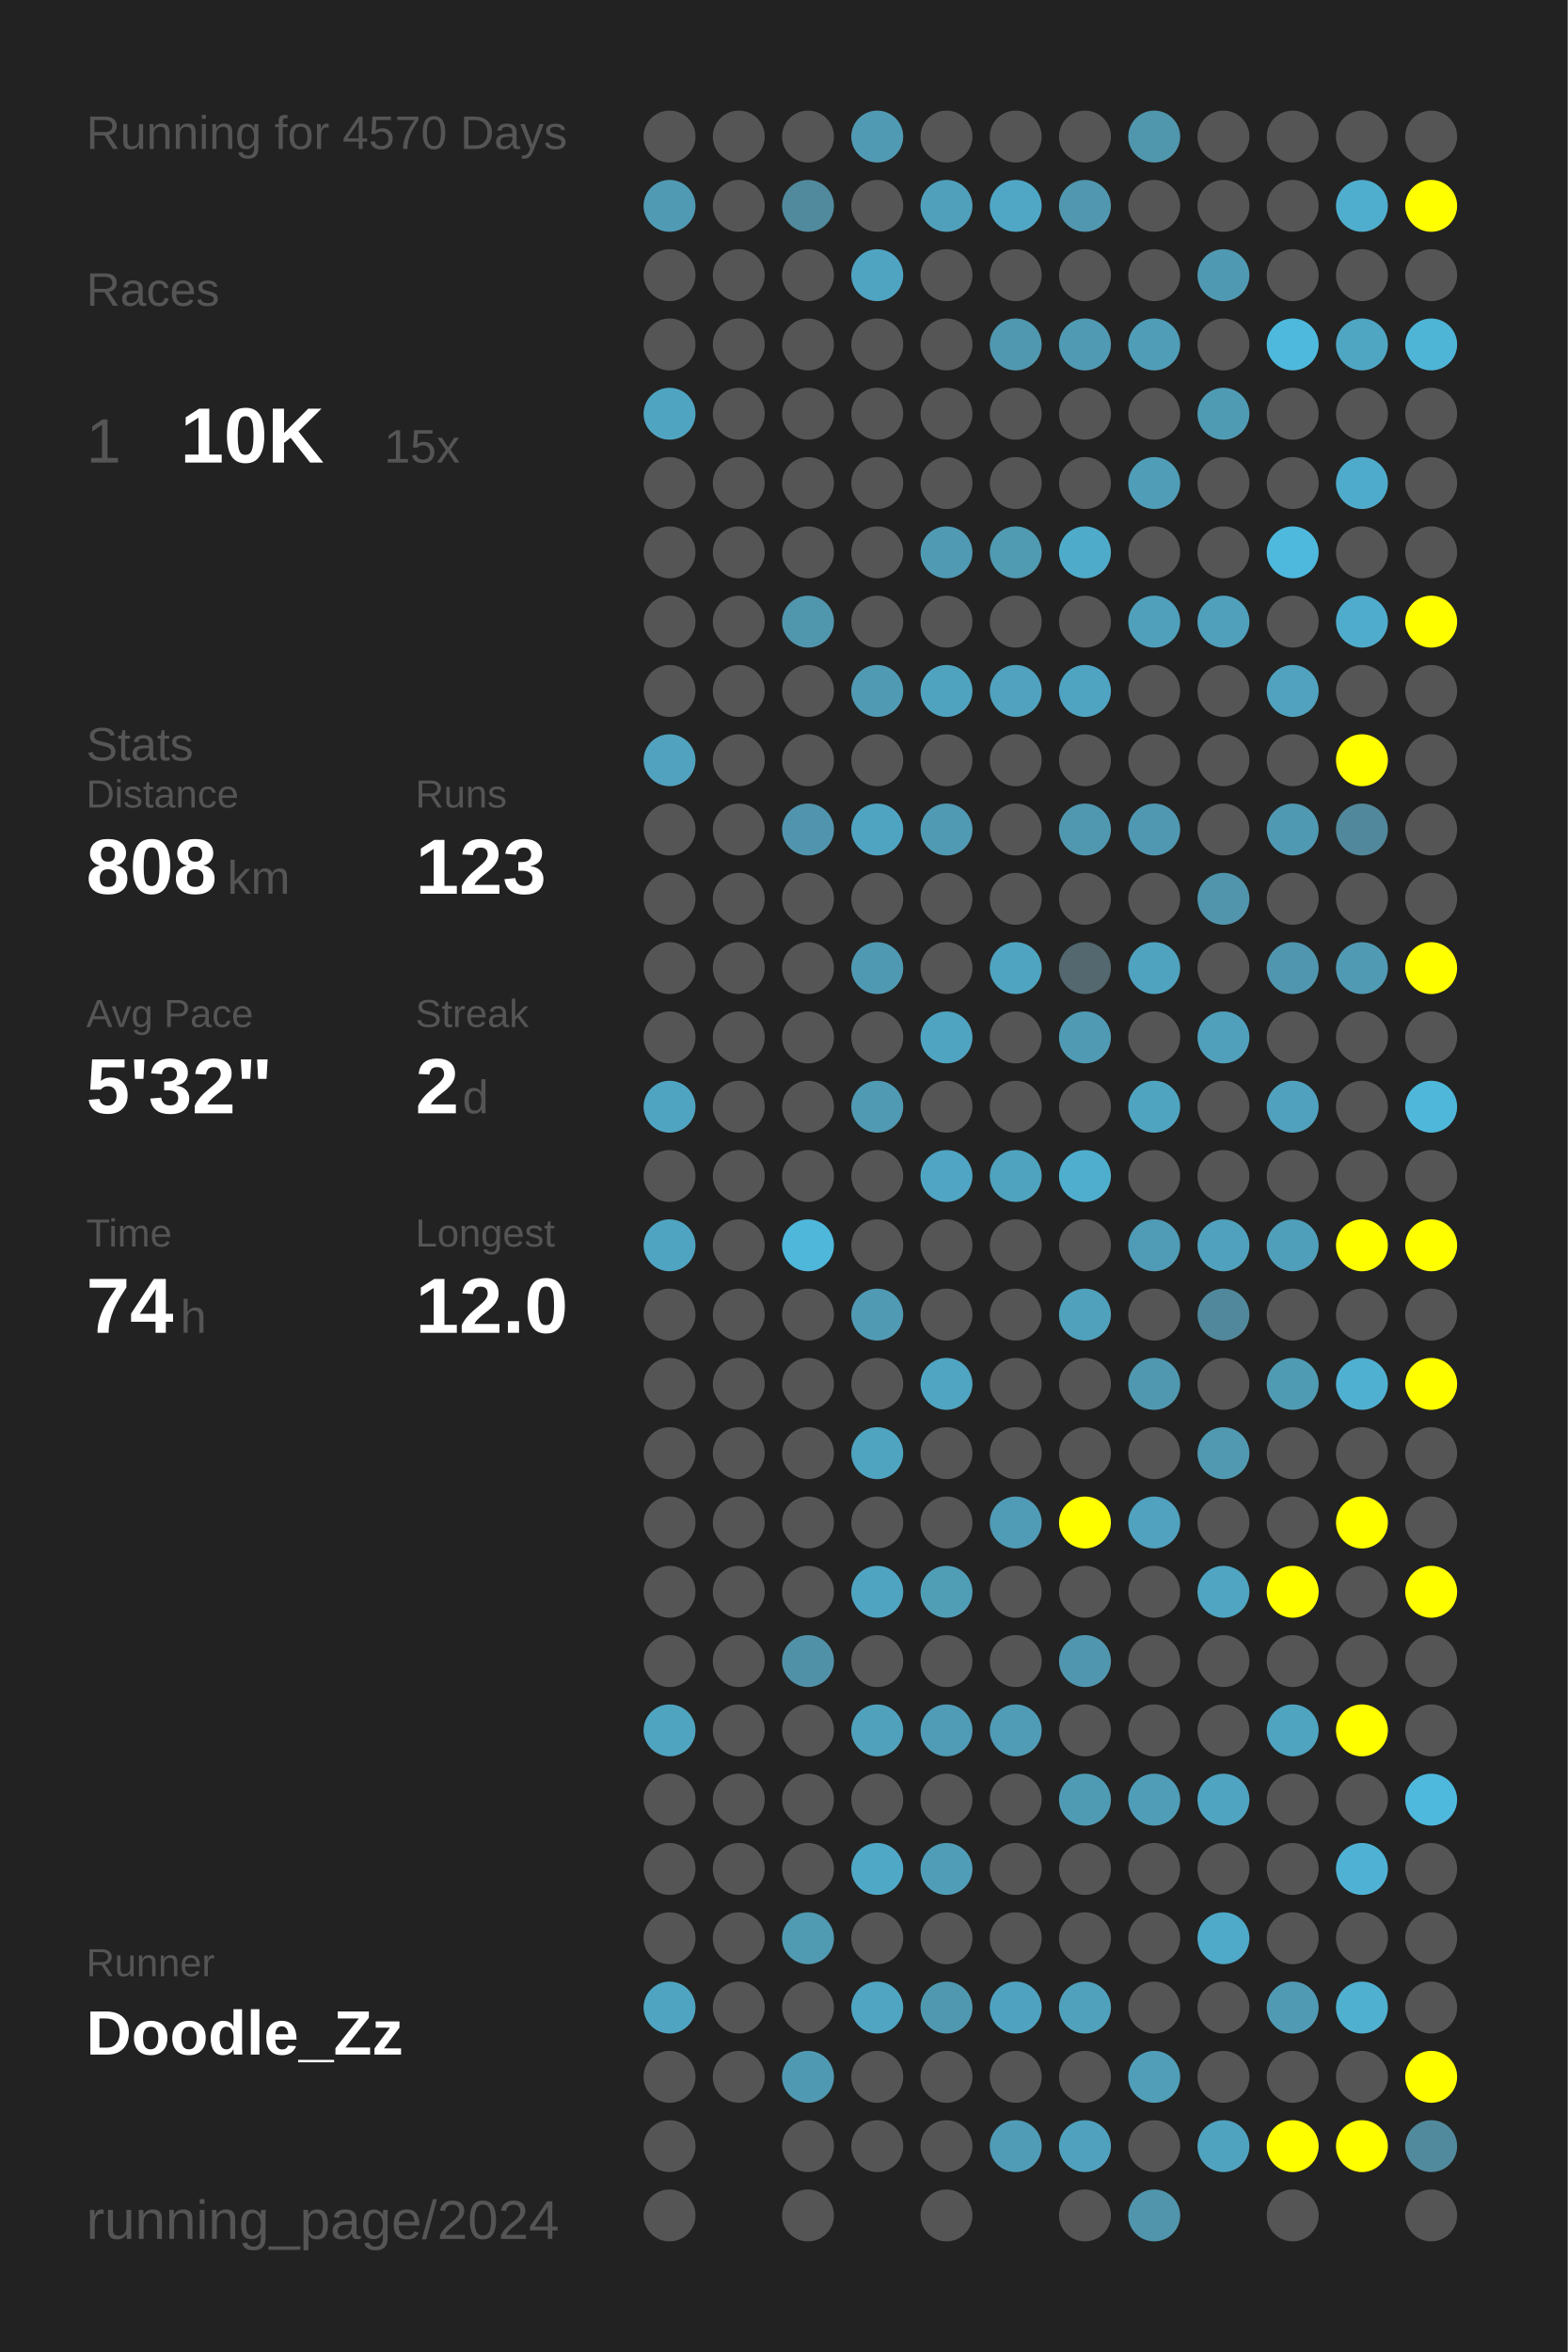
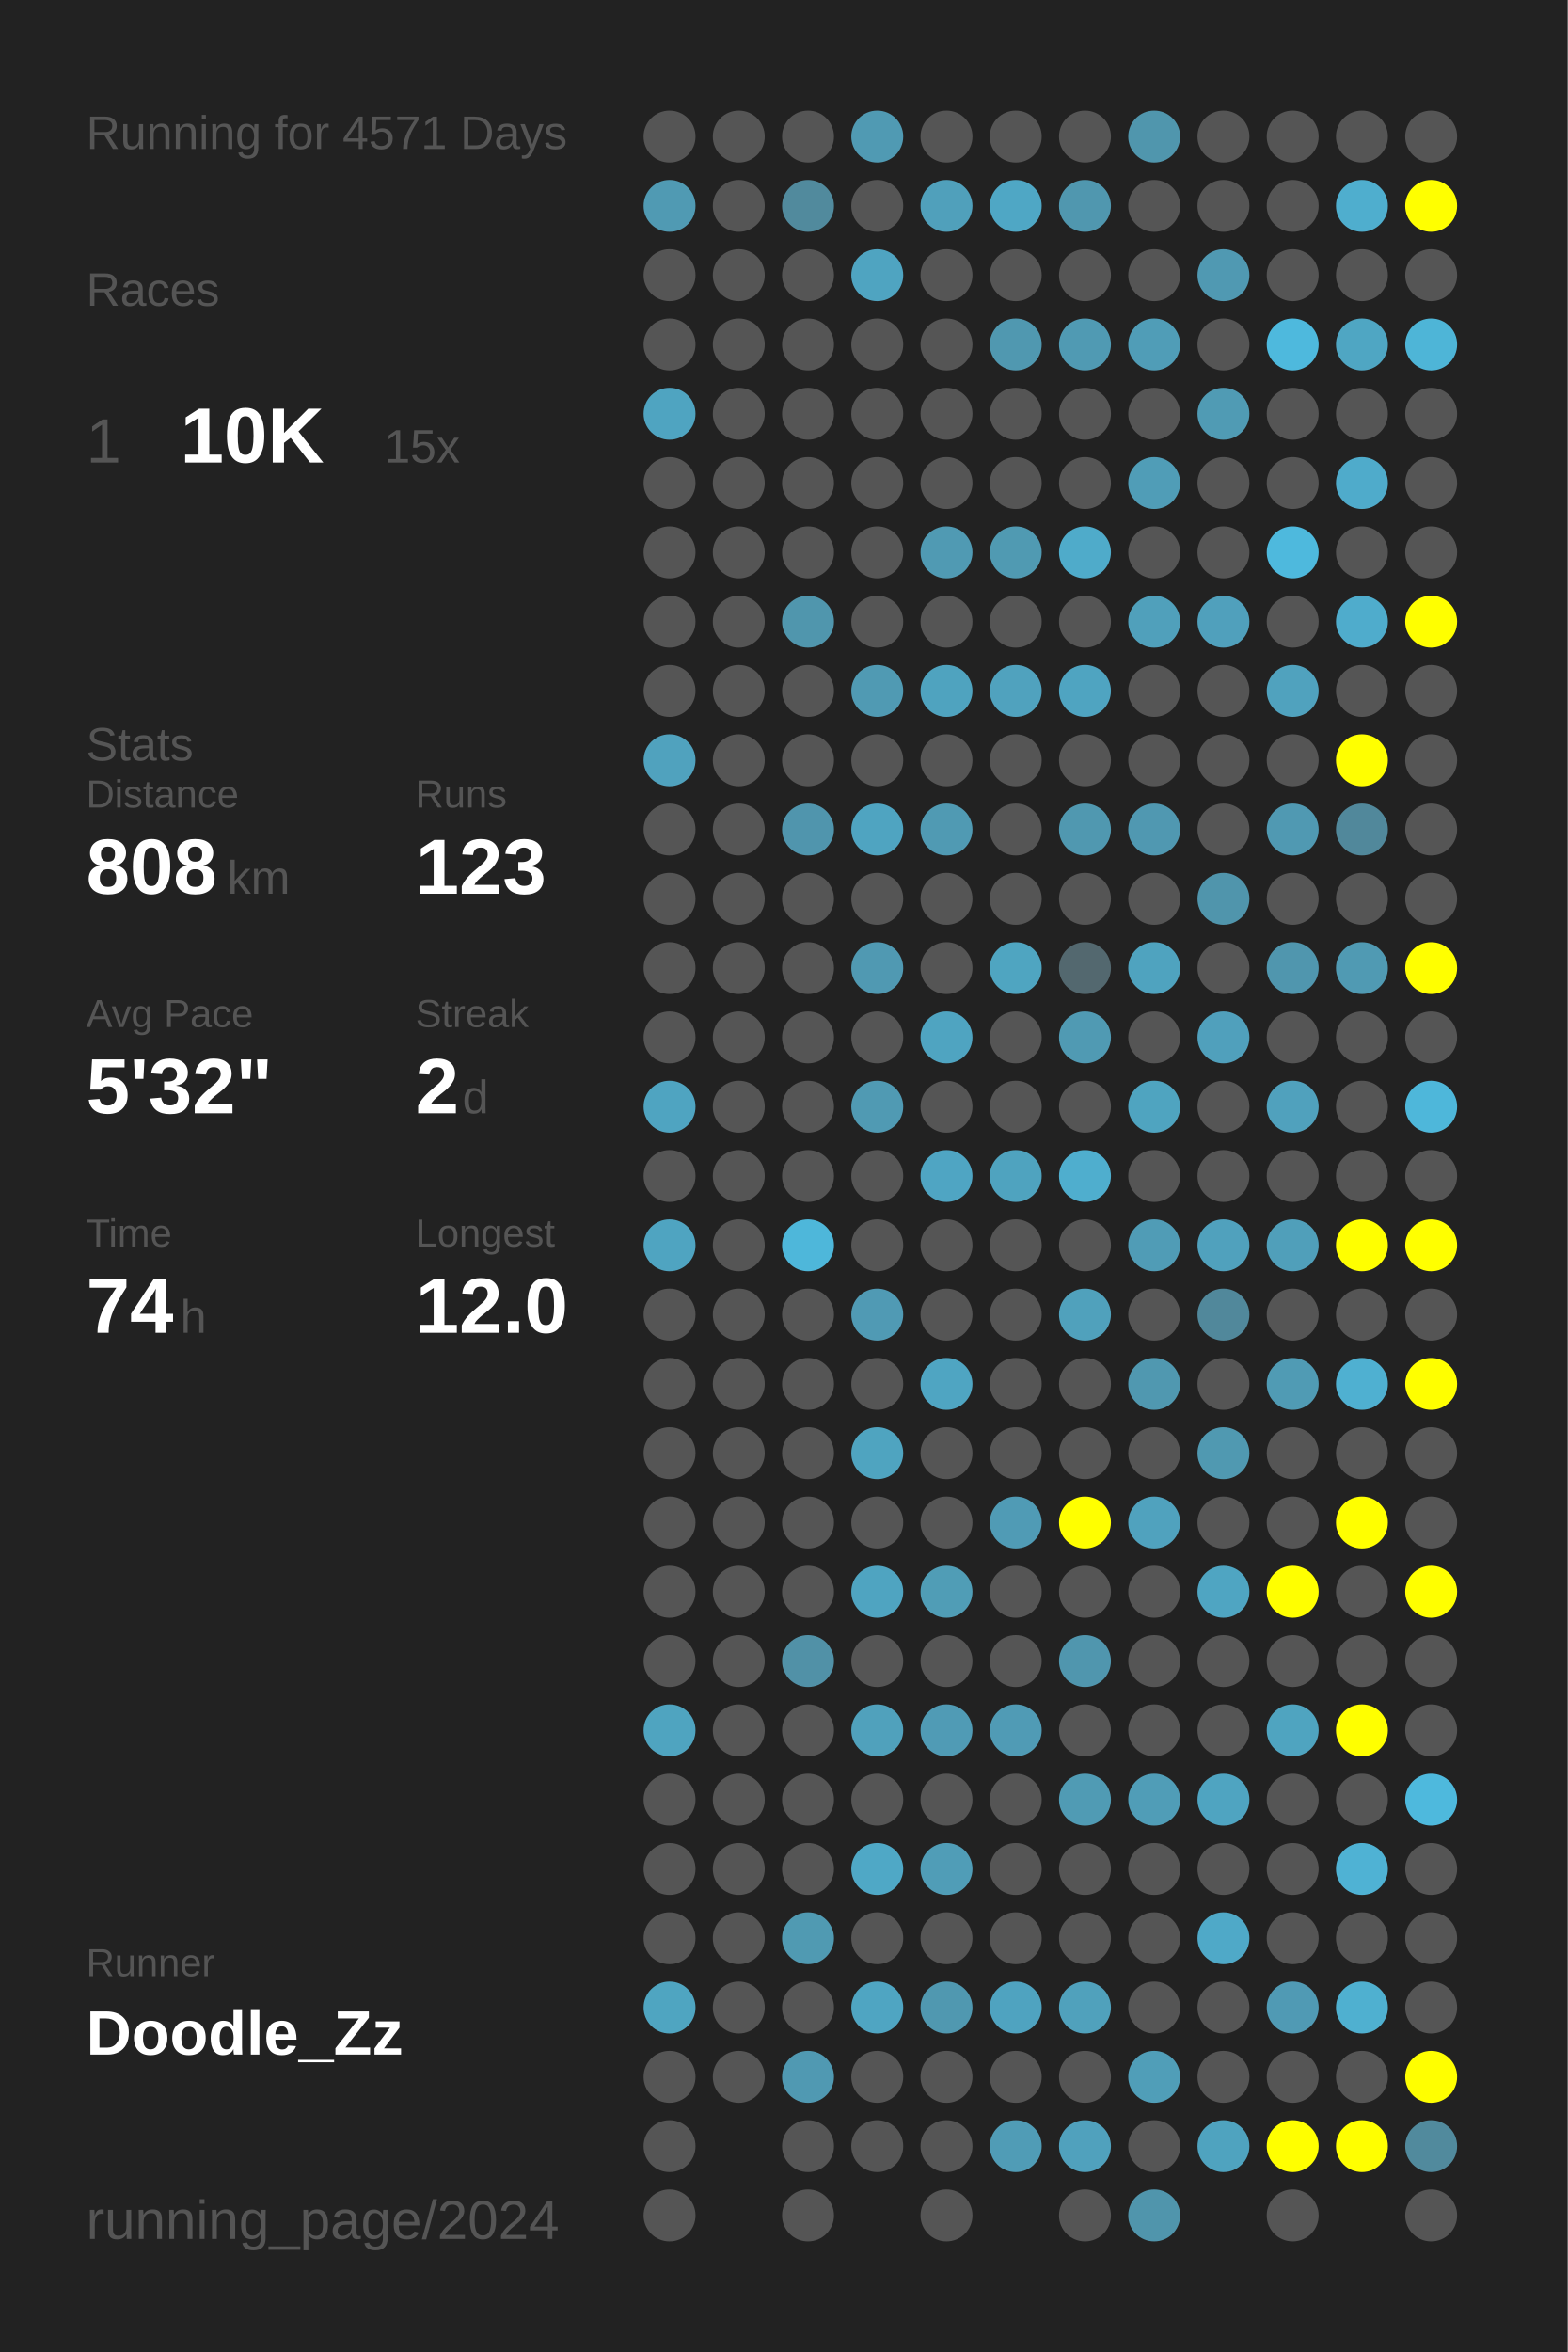
<svg xmlns="http://www.w3.org/2000/svg" baseProfile="full" height="300mm" version="1.1" viewBox="0,0,200,300" width="200mm">
  <defs />
  <rect fill="#222222" height="300" width="200" x="0" y="0" />
-   <text fill="#555555" style="font-size:6px; font-family:Arial;" x="11" y="19">Running for 4570 Days</text>
+   <text fill="#555555" style="font-size:6px; font-family:Arial;" x="11" y="19">Running for 4571 Days</text>
  <text fill="#555555" style="font-size:6px; font-family:Arial;" x="11" y="39">Races</text>
  <text fill="#555555" style="font-size:8px; font-family:Arial;" x="11" y="59">1</text>
  <text fill="#FFFFFF" style="font-size:10px; font-family:Arial; font-weight:bold;" x="23" y="59">10K</text>
  <text fill="#555555" style="font-size:6px; font-family:Arial;" x="49" y="59">15x</text>
  <text fill="#555555" style="font-size:6px; font-family:Arial;" x="11" y="97">Stats</text>
  <text fill="#555555" style="font-size:5px; font-family:Arial;" x="11" y="103">Distance</text>
  <text fill="#FFFFFF" style="font-size:10px; font-family:Arial; font-weight:bold;" x="11" y="114">808</text>
  <text fill="#555555" style="font-size:6px; font-family:Arial;" x="29" y="114">km</text>
  <text fill="#555555" style="font-size:5px; font-family:Arial;" x="53" y="103">Runs</text>
  <text fill="#FFFFFF" style="font-size:10px; font-family:Arial; font-weight:bold;" x="53" y="114">123</text>
  <text fill="#555555" style="font-size:5px; font-family:Arial;" x="11" y="131">Avg Pace</text>
  <text fill="#FFFFFF" style="font-size:10px; font-family:Arial; font-weight:bold;" x="11" y="142">5'32"</text>
  <text fill="#555555" style="font-size:5px; font-family:Arial;" x="53" y="131">Streak</text>
  <text fill="#FFFFFF" style="font-size:10px; font-family:Arial; font-weight:bold;" x="53" y="142">2</text>
  <text fill="#555555" style="font-size:6px; font-family:Arial;" x="59" y="142">d</text>
  <text fill="#555555" style="font-size:5px; font-family:Arial;" x="11" y="159">Time</text>
  <text fill="#FFFFFF" style="font-size:10px; font-family:Arial; font-weight:bold;" x="11" y="170">74</text>
  <text fill="#555555" style="font-size:6px; font-family:Arial;" x="23" y="170">h</text>
  <text fill="#555555" style="font-size:5px; font-family:Arial;" x="53" y="159">Longest</text>
  <text fill="#FFFFFF" style="font-size:10px; font-family:Arial; font-weight:bold;" x="53" y="170">12.0</text>
  <text fill="#555555" style="font-size:5px; font-family:Arial;" x="11" y="252.065">Runner</text>
  <text fill="#FFFFFF" style="font-size:8px; font-family:Arial; font-weight:bold;" x="11" y="262.065">Doodle_Zz</text>
  <text fill="#555555" style="font-size:7px; font-family:Arial;" x="11" y="285.581">running_page/2024</text>
  <circle cx="85.417" cy="17.419" fill="#555555" r="3.312" />
  <circle cx="85.417" cy="26.258" fill="#509ab3" r="3.312" />
  <circle cx="85.417" cy="35.097" fill="#555555" r="3.312" />
  <circle cx="85.417" cy="43.935" fill="#555555" r="3.312" />
  <circle cx="85.417" cy="52.774" fill="#4fa4c1" r="3.312" />
  <circle cx="85.417" cy="61.613" fill="#555555" r="3.312" />
  <circle cx="85.417" cy="70.452" fill="#555555" r="3.312" />
  <circle cx="85.417" cy="79.29" fill="#555555" r="3.312" />
  <circle cx="85.417" cy="88.129" fill="#555555" r="3.312" />
  <circle cx="85.417" cy="96.968" fill="#50a2be" r="3.312" />
  <circle cx="85.417" cy="105.806" fill="#555555" r="3.312" />
  <circle cx="85.417" cy="114.645" fill="#555555" r="3.312" />
  <circle cx="85.417" cy="123.484" fill="#555555" r="3.312" />
  <circle cx="85.417" cy="132.323" fill="#555555" r="3.312" />
  <circle cx="85.417" cy="141.161" fill="#4fa4c1" r="3.312" />
  <circle cx="85.417" cy="150" fill="#555555" r="3.312" />
  <circle cx="85.417" cy="158.839" fill="#4fa4c1" r="3.312" />
  <circle cx="85.417" cy="167.677" fill="#555555" r="3.312" />
  <circle cx="85.417" cy="176.516" fill="#555555" r="3.312" />
  <circle cx="85.417" cy="185.355" fill="#555555" r="3.312" />
  <circle cx="85.417" cy="194.194" fill="#555555" r="3.312" />
  <circle cx="85.417" cy="203.032" fill="#555555" r="3.312" />
  <circle cx="85.417" cy="211.871" fill="#555555" r="3.312" />
  <circle cx="85.417" cy="220.71" fill="#4fa4c0" r="3.312" />
  <circle cx="85.417" cy="229.548" fill="#555555" r="3.312" />
  <circle cx="85.417" cy="238.387" fill="#555555" r="3.312" />
  <circle cx="85.417" cy="247.226" fill="#555555" r="3.312" />
  <circle cx="85.417" cy="256.065" fill="#4fa5c1" r="3.312" />
  <circle cx="85.417" cy="264.903" fill="#555555" r="3.312" />
  <circle cx="85.417" cy="273.742" fill="#555555" r="3.312" />
  <circle cx="85.417" cy="282.581" fill="#555555" r="3.312" />
  <circle cx="94.25" cy="17.419" fill="#555555" r="3.312" />
  <circle cx="94.25" cy="26.258" fill="#555555" r="3.312" />
  <circle cx="94.25" cy="35.097" fill="#555555" r="3.312" />
  <circle cx="94.25" cy="43.935" fill="#555555" r="3.312" />
  <circle cx="94.25" cy="52.774" fill="#555555" r="3.312" />
  <circle cx="94.25" cy="61.613" fill="#555555" r="3.312" />
  <circle cx="94.25" cy="70.452" fill="#555555" r="3.312" />
  <circle cx="94.25" cy="79.29" fill="#555555" r="3.312" />
  <circle cx="94.25" cy="88.129" fill="#555555" r="3.312" />
  <circle cx="94.25" cy="96.968" fill="#555555" r="3.312" />
  <circle cx="94.25" cy="105.806" fill="#555555" r="3.312" />
  <circle cx="94.25" cy="114.645" fill="#555555" r="3.312" />
  <circle cx="94.25" cy="123.484" fill="#555555" r="3.312" />
  <circle cx="94.25" cy="132.323" fill="#555555" r="3.312" />
  <circle cx="94.25" cy="141.161" fill="#555555" r="3.312" />
  <circle cx="94.25" cy="150" fill="#555555" r="3.312" />
  <circle cx="94.25" cy="158.839" fill="#555555" r="3.312" />
  <circle cx="94.25" cy="167.677" fill="#555555" r="3.312" />
  <circle cx="94.25" cy="176.516" fill="#555555" r="3.312" />
  <circle cx="94.25" cy="185.355" fill="#555555" r="3.312" />
  <circle cx="94.25" cy="194.194" fill="#555555" r="3.312" />
  <circle cx="94.25" cy="203.032" fill="#555555" r="3.312" />
  <circle cx="94.25" cy="211.871" fill="#555555" r="3.312" />
  <circle cx="94.25" cy="220.71" fill="#555555" r="3.312" />
  <circle cx="94.25" cy="229.548" fill="#555555" r="3.312" />
  <circle cx="94.25" cy="238.387" fill="#555555" r="3.312" />
  <circle cx="94.25" cy="247.226" fill="#555555" r="3.312" />
  <circle cx="94.25" cy="256.065" fill="#555555" r="3.312" />
  <circle cx="94.25" cy="264.903" fill="#555555" r="3.312" />
  <circle cx="103.083" cy="17.419" fill="#555555" r="3.312" />
  <circle cx="103.083" cy="26.258" fill="#518a9d" r="3.312" />
  <circle cx="103.083" cy="35.097" fill="#555555" r="3.312" />
  <circle cx="103.083" cy="43.935" fill="#555555" r="3.312" />
  <circle cx="103.083" cy="52.774" fill="#555555" r="3.312" />
  <circle cx="103.083" cy="61.613" fill="#555555" r="3.312" />
  <circle cx="103.083" cy="70.452" fill="#555555" r="3.312" />
  <circle cx="103.083" cy="79.29" fill="#5096ad" r="3.312" />
  <circle cx="103.083" cy="88.129" fill="#555555" r="3.312" />
  <circle cx="103.083" cy="96.968" fill="#555555" r="3.312" />
  <circle cx="103.083" cy="105.806" fill="#5095ad" r="3.312" />
  <circle cx="103.083" cy="114.645" fill="#555555" r="3.312" />
  <circle cx="103.083" cy="123.484" fill="#555555" r="3.312" />
  <circle cx="103.083" cy="132.323" fill="#555555" r="3.312" />
  <circle cx="103.083" cy="141.161" fill="#555555" r="3.312" />
  <circle cx="103.083" cy="150" fill="#555555" r="3.312" />
  <circle cx="103.083" cy="158.839" fill="#4eb7da" r="3.312" />
  <circle cx="103.083" cy="167.677" fill="#555555" r="3.312" />
  <circle cx="103.083" cy="176.516" fill="#555555" r="3.312" />
  <circle cx="103.083" cy="185.355" fill="#555555" r="3.312" />
  <circle cx="103.083" cy="194.194" fill="#555555" r="3.312" />
  <circle cx="103.083" cy="203.032" fill="#555555" r="3.312" />
  <circle cx="103.083" cy="211.871" fill="#5191a7" r="3.312" />
  <circle cx="103.083" cy="220.71" fill="#555555" r="3.312" />
  <circle cx="103.083" cy="229.548" fill="#555555" r="3.312" />
  <circle cx="103.083" cy="238.387" fill="#555555" r="3.312" />
  <circle cx="103.083" cy="247.226" fill="#509ab2" r="3.312" />
  <circle cx="103.083" cy="256.065" fill="#555555" r="3.312" />
  <circle cx="103.083" cy="264.903" fill="#5099b2" r="3.312" />
  <circle cx="103.083" cy="273.742" fill="#555555" r="3.312" />
  <circle cx="103.083" cy="282.581" fill="#555555" r="3.312" />
  <circle cx="111.917" cy="17.419" fill="#509ab3" r="3.312" />
  <circle cx="111.917" cy="26.258" fill="#555555" r="3.312" />
  <circle cx="111.917" cy="35.097" fill="#4fa4c1" r="3.312" />
  <circle cx="111.917" cy="43.935" fill="#555555" r="3.312" />
  <circle cx="111.917" cy="52.774" fill="#555555" r="3.312" />
  <circle cx="111.917" cy="61.613" fill="#555555" r="3.312" />
  <circle cx="111.917" cy="70.452" fill="#555555" r="3.312" />
  <circle cx="111.917" cy="79.29" fill="#555555" r="3.312" />
  <circle cx="111.917" cy="88.129" fill="#509ab3" r="3.312" />
  <circle cx="111.917" cy="96.968" fill="#555555" r="3.312" />
  <circle cx="111.917" cy="105.806" fill="#4fa4c1" r="3.312" />
  <circle cx="111.917" cy="114.645" fill="#555555" r="3.312" />
  <circle cx="111.917" cy="123.484" fill="#5099b2" r="3.312" />
  <circle cx="111.917" cy="132.323" fill="#555555" r="3.312" />
  <circle cx="111.917" cy="141.161" fill="#509ab3" r="3.312" />
  <circle cx="111.917" cy="150" fill="#555555" r="3.312" />
  <circle cx="111.917" cy="158.839" fill="#555555" r="3.312" />
  <circle cx="111.917" cy="167.677" fill="#509ab4" r="3.312" />
  <circle cx="111.917" cy="176.516" fill="#555555" r="3.312" />
  <circle cx="111.917" cy="185.355" fill="#4fa4c0" r="3.312" />
  <circle cx="111.917" cy="194.194" fill="#555555" r="3.312" />
  <circle cx="111.917" cy="203.032" fill="#4fa4c1" r="3.312" />
  <circle cx="111.917" cy="211.871" fill="#555555" r="3.312" />
  <circle cx="111.917" cy="220.71" fill="#50a1bc" r="3.312" />
  <circle cx="111.917" cy="229.548" fill="#555555" r="3.312" />
  <circle cx="111.917" cy="238.387" fill="#4fa8c6" r="3.312" />
  <circle cx="111.917" cy="247.226" fill="#555555" r="3.312" />
  <circle cx="111.917" cy="256.065" fill="#4fa5c2" r="3.312" />
  <circle cx="111.917" cy="264.903" fill="#555555" r="3.312" />
  <circle cx="111.917" cy="273.742" fill="#555555" r="3.312" />
  <circle cx="120.75" cy="17.419" fill="#555555" r="3.312" />
  <circle cx="120.75" cy="26.258" fill="#50a0bb" r="3.312" />
  <circle cx="120.75" cy="35.097" fill="#555555" r="3.312" />
  <circle cx="120.75" cy="43.935" fill="#555555" r="3.312" />
  <circle cx="120.75" cy="52.774" fill="#555555" r="3.312" />
  <circle cx="120.75" cy="61.613" fill="#555555" r="3.312" />
  <circle cx="120.75" cy="70.452" fill="#509ab3" r="3.312" />
  <circle cx="120.75" cy="79.29" fill="#555555" r="3.312" />
  <circle cx="120.75" cy="88.129" fill="#4fa3bf" r="3.312" />
  <circle cx="120.75" cy="96.968" fill="#555555" r="3.312" />
  <circle cx="120.75" cy="105.806" fill="#509ab3" r="3.312" />
  <circle cx="120.75" cy="114.645" fill="#555555" r="3.312" />
  <circle cx="120.75" cy="123.484" fill="#555555" r="3.312" />
  <circle cx="120.75" cy="132.323" fill="#4fa4c1" r="3.312" />
  <circle cx="120.75" cy="141.161" fill="#555555" r="3.312" />
  <circle cx="120.75" cy="150" fill="#4fa5c3" r="3.312" />
  <circle cx="120.75" cy="158.839" fill="#555555" r="3.312" />
  <circle cx="120.75" cy="167.677" fill="#555555" r="3.312" />
  <circle cx="120.75" cy="176.516" fill="#4fa5c2" r="3.312" />
  <circle cx="120.75" cy="185.355" fill="#555555" r="3.312" />
  <circle cx="120.75" cy="194.194" fill="#555555" r="3.312" />
  <circle cx="120.75" cy="203.032" fill="#509db6" r="3.312" />
  <circle cx="120.75" cy="211.871" fill="#555555" r="3.312" />
  <circle cx="120.75" cy="220.71" fill="#509bb5" r="3.312" />
  <circle cx="120.75" cy="229.548" fill="#555555" r="3.312" />
  <circle cx="120.75" cy="238.387" fill="#509db7" r="3.312" />
  <circle cx="120.75" cy="247.226" fill="#555555" r="3.312" />
  <circle cx="120.75" cy="256.065" fill="#5098b0" r="3.312" />
  <circle cx="120.75" cy="264.903" fill="#555555" r="3.312" />
  <circle cx="120.75" cy="273.742" fill="#555555" r="3.312" />
  <circle cx="120.75" cy="282.581" fill="#555555" r="3.312" />
  <circle cx="129.583" cy="17.419" fill="#555555" r="3.312" />
  <circle cx="129.583" cy="26.258" fill="#4fa7c5" r="3.312" />
  <circle cx="129.583" cy="35.097" fill="#555555" r="3.312" />
  <circle cx="129.583" cy="43.935" fill="#5098b0" r="3.312" />
  <circle cx="129.583" cy="52.774" fill="#555555" r="3.312" />
  <circle cx="129.583" cy="61.613" fill="#555555" r="3.312" />
  <circle cx="129.583" cy="70.452" fill="#509ab2" r="3.312" />
  <circle cx="129.583" cy="79.29" fill="#555555" r="3.312" />
  <circle cx="129.583" cy="88.129" fill="#50a2be" r="3.312" />
  <circle cx="129.583" cy="96.968" fill="#555555" r="3.312" />
  <circle cx="129.583" cy="105.806" fill="#555555" r="3.312" />
  <circle cx="129.583" cy="114.645" fill="#555555" r="3.312" />
  <circle cx="129.583" cy="123.484" fill="#4fa5c1" r="3.312" />
  <circle cx="129.583" cy="132.323" fill="#555555" r="3.312" />
  <circle cx="129.583" cy="141.161" fill="#555555" r="3.312" />
  <circle cx="129.583" cy="150" fill="#4fa3bf" r="3.312" />
  <circle cx="129.583" cy="158.839" fill="#555555" r="3.312" />
  <circle cx="129.583" cy="167.677" fill="#555555" r="3.312" />
  <circle cx="129.583" cy="176.516" fill="#555555" r="3.312" />
  <circle cx="129.583" cy="185.355" fill="#555555" r="3.312" />
  <circle cx="129.583" cy="194.194" fill="#509bb5" r="3.312" />
  <circle cx="129.583" cy="203.032" fill="#555555" r="3.312" />
  <circle cx="129.583" cy="211.871" fill="#555555" r="3.312" />
  <circle cx="129.583" cy="220.71" fill="#509bb5" r="3.312" />
  <circle cx="129.583" cy="229.548" fill="#555555" r="3.312" />
  <circle cx="129.583" cy="238.387" fill="#555555" r="3.312" />
  <circle cx="129.583" cy="247.226" fill="#555555" r="3.312" />
  <circle cx="129.583" cy="256.065" fill="#4fa3c0" r="3.312" />
  <circle cx="129.583" cy="264.903" fill="#555555" r="3.312" />
  <circle cx="129.583" cy="273.742" fill="#509cb6" r="3.312" />
  <circle cx="138.417" cy="17.419" fill="#555555" r="3.312" />
  <circle cx="138.417" cy="26.258" fill="#5097af" r="3.312" />
  <circle cx="138.417" cy="35.097" fill="#555555" r="3.312" />
  <circle cx="138.417" cy="43.935" fill="#509ab3" r="3.312" />
  <circle cx="138.417" cy="52.774" fill="#555555" r="3.312" />
  <circle cx="138.417" cy="61.613" fill="#555555" r="3.312" />
  <circle cx="138.417" cy="70.452" fill="#4fabca" r="3.312" />
  <circle cx="138.417" cy="79.29" fill="#555555" r="3.312" />
  <circle cx="138.417" cy="88.129" fill="#4fa4c1" r="3.312" />
  <circle cx="138.417" cy="96.968" fill="#555555" r="3.312" />
  <circle cx="138.417" cy="105.806" fill="#5098b0" r="3.312" />
  <circle cx="138.417" cy="114.645" fill="#555555" r="3.312" />
  <circle cx="138.417" cy="123.484" fill="#53686f" r="3.312" />
  <circle cx="138.417" cy="132.323" fill="#509ab3" r="3.312" />
  <circle cx="138.417" cy="141.161" fill="#555555" r="3.312" />
  <circle cx="138.417" cy="150" fill="#4faece" r="3.312" />
  <circle cx="138.417" cy="158.839" fill="#555555" r="3.312" />
  <circle cx="138.417" cy="167.677" fill="#50a1bc" r="3.312" />
  <circle cx="138.417" cy="176.516" fill="#555555" r="3.312" />
  <circle cx="138.417" cy="185.355" fill="#555555" r="3.312" />
  <circle cx="138.417" cy="194.194" fill="#FFFF00" r="3.312" />
  <circle cx="138.417" cy="203.032" fill="#555555" r="3.312" />
  <circle cx="138.417" cy="211.871" fill="#5096ae" r="3.312" />
  <circle cx="138.417" cy="220.71" fill="#555555" r="3.312" />
  <circle cx="138.417" cy="229.548" fill="#509bb4" r="3.312" />
  <circle cx="138.417" cy="238.387" fill="#555555" r="3.312" />
  <circle cx="138.417" cy="247.226" fill="#555555" r="3.312" />
  <circle cx="138.417" cy="256.065" fill="#50a1bc" r="3.312" />
  <circle cx="138.417" cy="264.903" fill="#555555" r="3.312" />
  <circle cx="138.417" cy="273.742" fill="#50a1bd" r="3.312" />
  <circle cx="138.417" cy="282.581" fill="#555555" r="3.312" />
  <circle cx="147.25" cy="17.419" fill="#5096ad" r="3.312" />
  <circle cx="147.25" cy="26.258" fill="#555555" r="3.312" />
  <circle cx="147.25" cy="35.097" fill="#555555" r="3.312" />
  <circle cx="147.25" cy="43.935" fill="#509db7" r="3.312" />
  <circle cx="147.25" cy="52.774" fill="#555555" r="3.312" />
  <circle cx="147.25" cy="61.613" fill="#509db7" r="3.312" />
  <circle cx="147.25" cy="70.452" fill="#555555" r="3.312" />
  <circle cx="147.25" cy="79.29" fill="#50a0bb" r="3.312" />
  <circle cx="147.25" cy="88.129" fill="#555555" r="3.312" />
  <circle cx="147.25" cy="96.968" fill="#555555" r="3.312" />
  <circle cx="147.25" cy="105.806" fill="#5098b1" r="3.312" />
  <circle cx="147.25" cy="114.645" fill="#555555" r="3.312" />
  <circle cx="147.25" cy="123.484" fill="#4fa3bf" r="3.312" />
  <circle cx="147.25" cy="132.323" fill="#555555" r="3.312" />
  <circle cx="147.25" cy="141.161" fill="#4fa4c0" r="3.312" />
  <circle cx="147.25" cy="150" fill="#555555" r="3.312" />
  <circle cx="147.25" cy="158.839" fill="#509cb6" r="3.312" />
  <circle cx="147.25" cy="167.677" fill="#555555" r="3.312" />
  <circle cx="147.25" cy="176.516" fill="#5098b0" r="3.312" />
  <circle cx="147.25" cy="185.355" fill="#555555" r="3.312" />
  <circle cx="147.25" cy="194.194" fill="#50a2be" r="3.312" />
  <circle cx="147.25" cy="203.032" fill="#555555" r="3.312" />
  <circle cx="147.25" cy="211.871" fill="#555555" r="3.312" />
  <circle cx="147.25" cy="220.71" fill="#555555" r="3.312" />
  <circle cx="147.25" cy="229.548" fill="#509db7" r="3.312" />
  <circle cx="147.25" cy="238.387" fill="#555555" r="3.312" />
  <circle cx="147.25" cy="247.226" fill="#555555" r="3.312" />
  <circle cx="147.25" cy="256.065" fill="#555555" r="3.312" />
  <circle cx="147.25" cy="264.903" fill="#509eb8" r="3.312" />
  <circle cx="147.25" cy="273.742" fill="#555555" r="3.312" />
  <circle cx="147.25" cy="282.581" fill="#5095ac" r="3.312" />
  <circle cx="156.083" cy="17.419" fill="#555555" r="3.312" />
  <circle cx="156.083" cy="26.258" fill="#555555" r="3.312" />
  <circle cx="156.083" cy="35.097" fill="#5099b2" r="3.312" />
  <circle cx="156.083" cy="43.935" fill="#555555" r="3.312" />
  <circle cx="156.083" cy="52.774" fill="#509bb4" r="3.312" />
  <circle cx="156.083" cy="61.613" fill="#555555" r="3.312" />
  <circle cx="156.083" cy="70.452" fill="#555555" r="3.312" />
  <circle cx="156.083" cy="79.29" fill="#50a0bc" r="3.312" />
  <circle cx="156.083" cy="88.129" fill="#555555" r="3.312" />
  <circle cx="156.083" cy="96.968" fill="#555555" r="3.312" />
  <circle cx="156.083" cy="105.806" fill="#555555" r="3.312" />
  <circle cx="156.083" cy="114.645" fill="#5095ac" r="3.312" />
  <circle cx="156.083" cy="123.484" fill="#555555" r="3.312" />
  <circle cx="156.083" cy="132.323" fill="#50a0bc" r="3.312" />
  <circle cx="156.083" cy="141.161" fill="#555555" r="3.312" />
  <circle cx="156.083" cy="150" fill="#555555" r="3.312" />
  <circle cx="156.083" cy="158.839" fill="#50a1bd" r="3.312" />
  <circle cx="156.083" cy="167.677" fill="#51889b" r="3.312" />
  <circle cx="156.083" cy="176.516" fill="#555555" r="3.312" />
  <circle cx="156.083" cy="185.355" fill="#5099b1" r="3.312" />
  <circle cx="156.083" cy="194.194" fill="#555555" r="3.312" />
  <circle cx="156.083" cy="203.032" fill="#4fa5c2" r="3.312" />
  <circle cx="156.083" cy="211.871" fill="#555555" r="3.312" />
  <circle cx="156.083" cy="220.71" fill="#555555" r="3.312" />
  <circle cx="156.083" cy="229.548" fill="#4fa4c1" r="3.312" />
  <circle cx="156.083" cy="238.387" fill="#555555" r="3.312" />
  <circle cx="156.083" cy="247.226" fill="#4fa9c8" r="3.312" />
  <circle cx="156.083" cy="256.065" fill="#555555" r="3.312" />
  <circle cx="156.083" cy="264.903" fill="#555555" r="3.312" />
  <circle cx="156.083" cy="273.742" fill="#4fa3bf" r="3.312" />
  <circle cx="164.917" cy="17.419" fill="#555555" r="3.312" />
  <circle cx="164.917" cy="26.258" fill="#555555" r="3.312" />
  <circle cx="164.917" cy="35.097" fill="#555555" r="3.312" />
  <circle cx="164.917" cy="43.935" fill="#4eb9dd" r="3.312" />
  <circle cx="164.917" cy="52.774" fill="#555555" r="3.312" />
  <circle cx="164.917" cy="61.613" fill="#555555" r="3.312" />
  <circle cx="164.917" cy="70.452" fill="#4eb9dd" r="3.312" />
  <circle cx="164.917" cy="79.29" fill="#555555" r="3.312" />
  <circle cx="164.917" cy="88.129" fill="#50a2be" r="3.312" />
  <circle cx="164.917" cy="96.968" fill="#555555" r="3.312" />
  <circle cx="164.917" cy="105.806" fill="#5099b2" r="3.312" />
  <circle cx="164.917" cy="114.645" fill="#555555" r="3.312" />
  <circle cx="164.917" cy="123.484" fill="#5096ae" r="3.312" />
  <circle cx="164.917" cy="132.323" fill="#555555" r="3.312" />
  <circle cx="164.917" cy="141.161" fill="#50a1bd" r="3.312" />
  <circle cx="164.917" cy="150" fill="#555555" r="3.312" />
  <circle cx="164.917" cy="158.839" fill="#509fba" r="3.312" />
  <circle cx="164.917" cy="167.677" fill="#555555" r="3.312" />
  <circle cx="164.917" cy="176.516" fill="#509bb4" r="3.312" />
  <circle cx="164.917" cy="185.355" fill="#555555" r="3.312" />
  <circle cx="164.917" cy="194.194" fill="#555555" r="3.312" />
  <circle cx="164.917" cy="203.032" fill="#FFFF00" r="3.312" />
  <circle cx="164.917" cy="211.871" fill="#555555" r="3.312" />
  <circle cx="164.917" cy="220.71" fill="#4fa4c0" r="3.312" />
  <circle cx="164.917" cy="229.548" fill="#555555" r="3.312" />
  <circle cx="164.917" cy="238.387" fill="#555555" r="3.312" />
  <circle cx="164.917" cy="247.226" fill="#555555" r="3.312" />
  <circle cx="164.917" cy="256.065" fill="#509ab4" r="3.312" />
  <circle cx="164.917" cy="264.903" fill="#555555" r="3.312" />
  <circle cx="164.917" cy="273.742" fill="#FFFF00" r="3.312" />
  <circle cx="164.917" cy="282.581" fill="#555555" r="3.312" />
  <circle cx="173.75" cy="17.419" fill="#555555" r="3.312" />
  <circle cx="173.75" cy="26.258" fill="#4faece" r="3.312" />
  <circle cx="173.75" cy="35.097" fill="#555555" r="3.312" />
  <circle cx="173.75" cy="43.935" fill="#4fa6c3" r="3.312" />
  <circle cx="173.75" cy="52.774" fill="#555555" r="3.312" />
  <circle cx="173.75" cy="61.613" fill="#4fabcb" r="3.312" />
  <circle cx="173.75" cy="70.452" fill="#555555" r="3.312" />
  <circle cx="173.75" cy="79.29" fill="#4faccc" r="3.312" />
  <circle cx="173.75" cy="88.129" fill="#555555" r="3.312" />
  <circle cx="173.75" cy="96.968" fill="#FFFF00" r="3.312" />
  <circle cx="173.75" cy="105.806" fill="#51889b" r="3.312" />
  <circle cx="173.75" cy="114.645" fill="#555555" r="3.312" />
  <circle cx="173.75" cy="123.484" fill="#509ab3" r="3.312" />
  <circle cx="173.75" cy="132.323" fill="#555555" r="3.312" />
  <circle cx="173.75" cy="141.161" fill="#555555" r="3.312" />
  <circle cx="173.75" cy="150" fill="#555555" r="3.312" />
  <circle cx="173.75" cy="158.839" fill="#FFFF00" r="3.312" />
  <circle cx="173.75" cy="167.677" fill="#555555" r="3.312" />
  <circle cx="173.75" cy="176.516" fill="#4fb0d1" r="3.312" />
  <circle cx="173.75" cy="185.355" fill="#555555" r="3.312" />
  <circle cx="173.75" cy="194.194" fill="#FFFF00" r="3.312" />
  <circle cx="173.75" cy="203.032" fill="#555555" r="3.312" />
  <circle cx="173.75" cy="211.871" fill="#555555" r="3.312" />
  <circle cx="173.75" cy="220.71" fill="#FFFF00" r="3.312" />
  <circle cx="173.75" cy="229.548" fill="#555555" r="3.312" />
  <circle cx="173.75" cy="238.387" fill="#4fb2d4" r="3.312" />
  <circle cx="173.75" cy="247.226" fill="#555555" r="3.312" />
  <circle cx="173.75" cy="256.065" fill="#4fb0d0" r="3.312" />
  <circle cx="173.75" cy="264.903" fill="#555555" r="3.312" />
  <circle cx="173.75" cy="273.742" fill="#FFFF00" r="3.312" />
  <circle cx="182.583" cy="17.419" fill="#555555" r="3.312" />
  <circle cx="182.583" cy="26.258" fill="#FFFF00" r="3.312" />
  <circle cx="182.583" cy="35.097" fill="#555555" r="3.312" />
  <circle cx="182.583" cy="43.935" fill="#4eb5d7" r="3.312" />
  <circle cx="182.583" cy="52.774" fill="#555555" r="3.312" />
  <circle cx="182.583" cy="61.613" fill="#555555" r="3.312" />
  <circle cx="182.583" cy="70.452" fill="#555555" r="3.312" />
  <circle cx="182.583" cy="79.29" fill="#FFFF00" r="3.312" />
  <circle cx="182.583" cy="88.129" fill="#555555" r="3.312" />
  <circle cx="182.583" cy="96.968" fill="#555555" r="3.312" />
  <circle cx="182.583" cy="105.806" fill="#555555" r="3.312" />
  <circle cx="182.583" cy="114.645" fill="#555555" r="3.312" />
  <circle cx="182.583" cy="123.484" fill="#FFFF00" r="3.312" />
  <circle cx="182.583" cy="132.323" fill="#555555" r="3.312" />
  <circle cx="182.583" cy="141.161" fill="#4eb7da" r="3.312" />
  <circle cx="182.583" cy="150" fill="#555555" r="3.312" />
  <circle cx="182.583" cy="158.839" fill="#FFFF00" r="3.312" />
  <circle cx="182.583" cy="167.677" fill="#555555" r="3.312" />
  <circle cx="182.583" cy="176.516" fill="#FFFF00" r="3.312" />
  <circle cx="182.583" cy="185.355" fill="#555555" r="3.312" />
  <circle cx="182.583" cy="194.194" fill="#555555" r="3.312" />
  <circle cx="182.583" cy="203.032" fill="#FFFF00" r="3.312" />
  <circle cx="182.583" cy="211.871" fill="#555555" r="3.312" />
  <circle cx="182.583" cy="220.71" fill="#555555" r="3.312" />
  <circle cx="182.583" cy="229.548" fill="#4eb9dd" r="3.312" />
  <circle cx="182.583" cy="238.387" fill="#555555" r="3.312" />
  <circle cx="182.583" cy="247.226" fill="#555555" r="3.312" />
  <circle cx="182.583" cy="256.065" fill="#555555" r="3.312" />
  <circle cx="182.583" cy="264.903" fill="#FFFF00" r="3.312" />
  <circle cx="182.583" cy="273.742" fill="#518a9d" r="3.312" />
  <circle cx="182.583" cy="282.581" fill="#555555" r="3.312" />
</svg>
